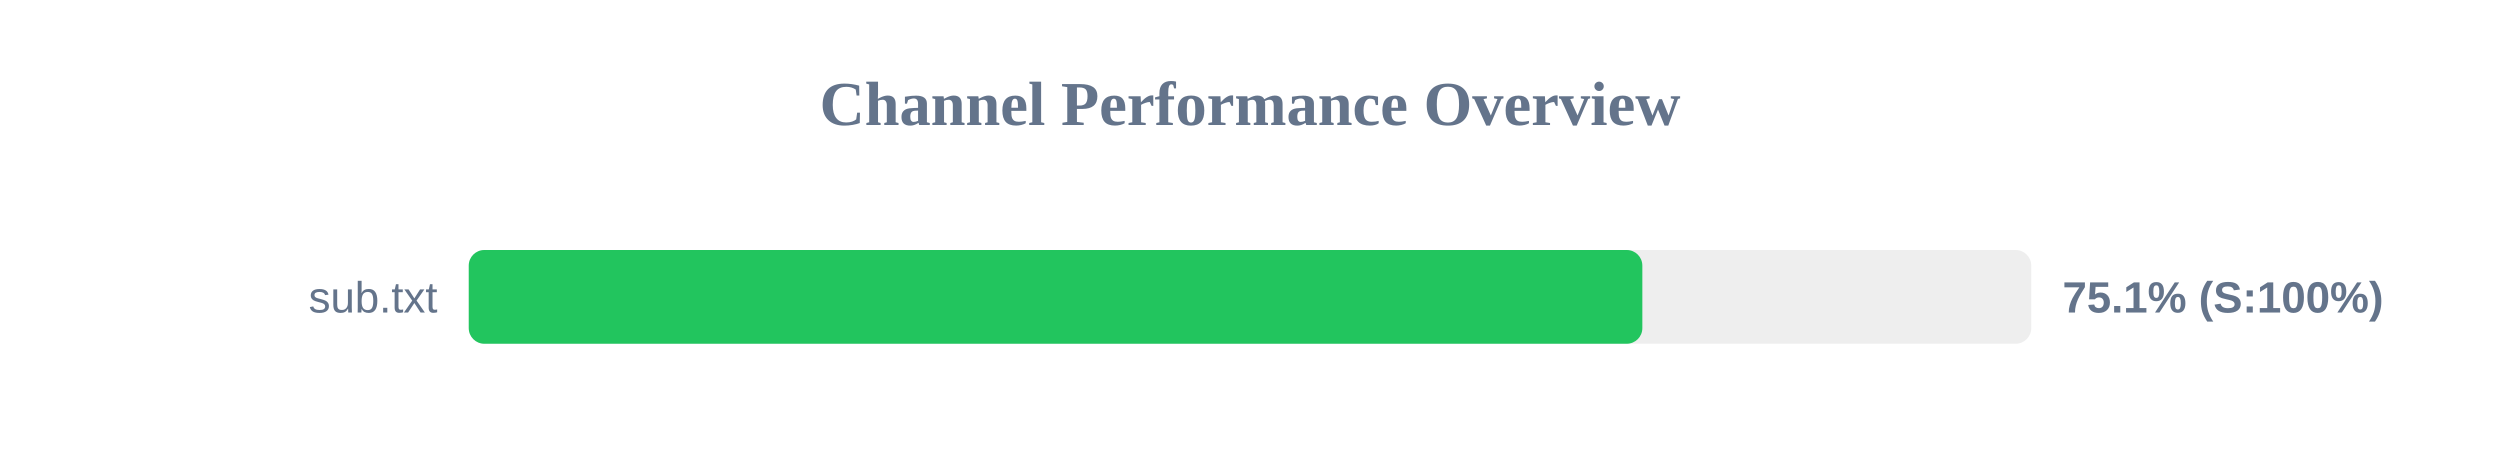
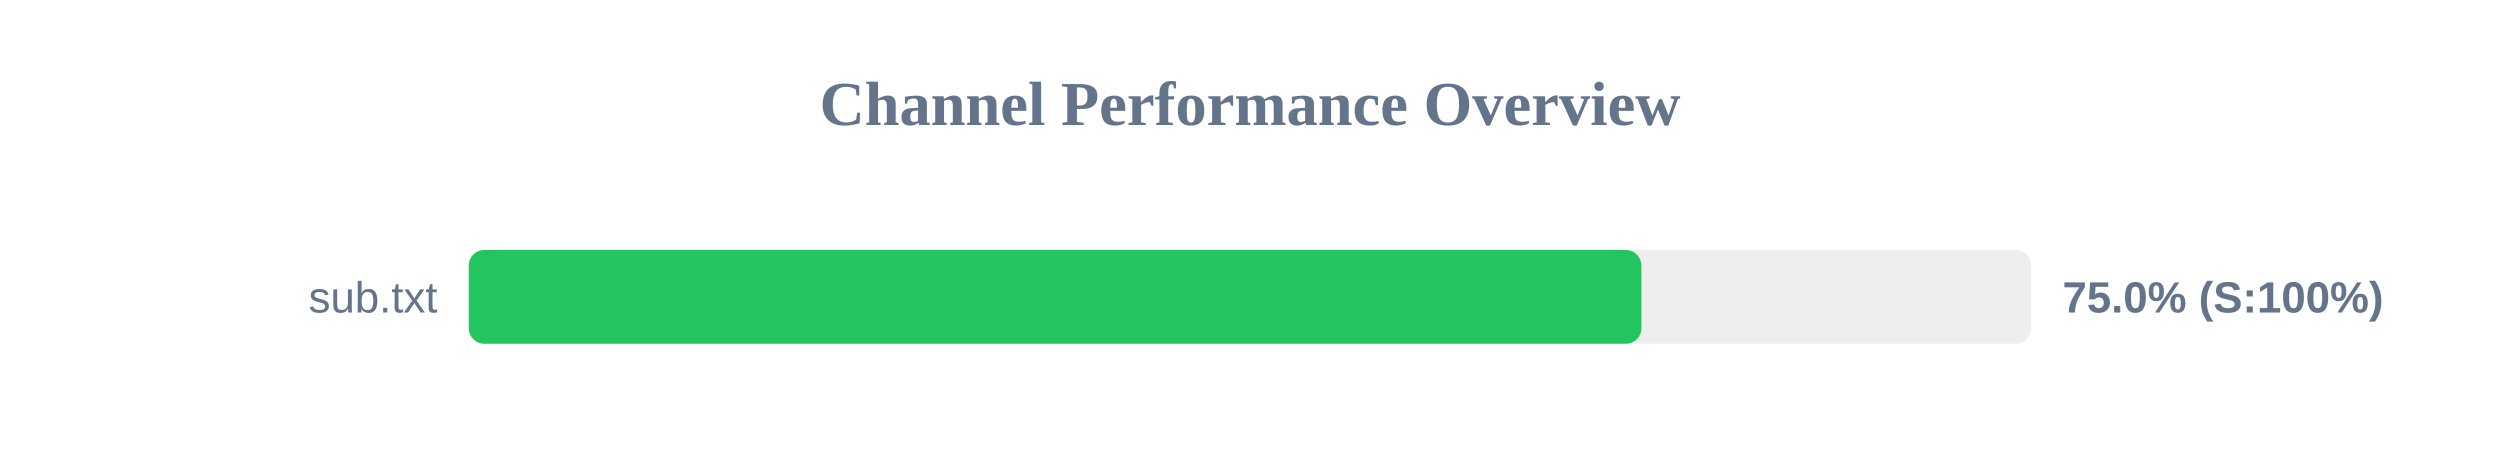
<svg xmlns="http://www.w3.org/2000/svg" width="800" height="150" version="1.1">
  <style>
        .row { font: 14px Arial; fill: #64748b; }
        .score { font: bold 14px Arial; fill: #64748b; }
    </style>
  <text x="400" y="40" text-anchor="middle" font-size="20px" font-weight="bold" fill="#64748b">Channel Performance Overview</text>
  <rect x="150" y="80" width="500" height="30" fill="#eee" rx="5" />
-   <rect x="150" y="80" width="375.55" height="30" fill="#22c55e" rx="5" />
+   <rect x="150" y="80" width="375.25" height="30" fill="#22c55e" rx="5" />
  <text x="140" y="100" text-anchor="end" class="row">sub.txt</text>
-   <text x="660" y="100" text-anchor="start" class="score">75.1% (S:100%)</text>
+   <text x="660" y="100" text-anchor="start" class="score">75.0% (S:100%)</text>
</svg>
